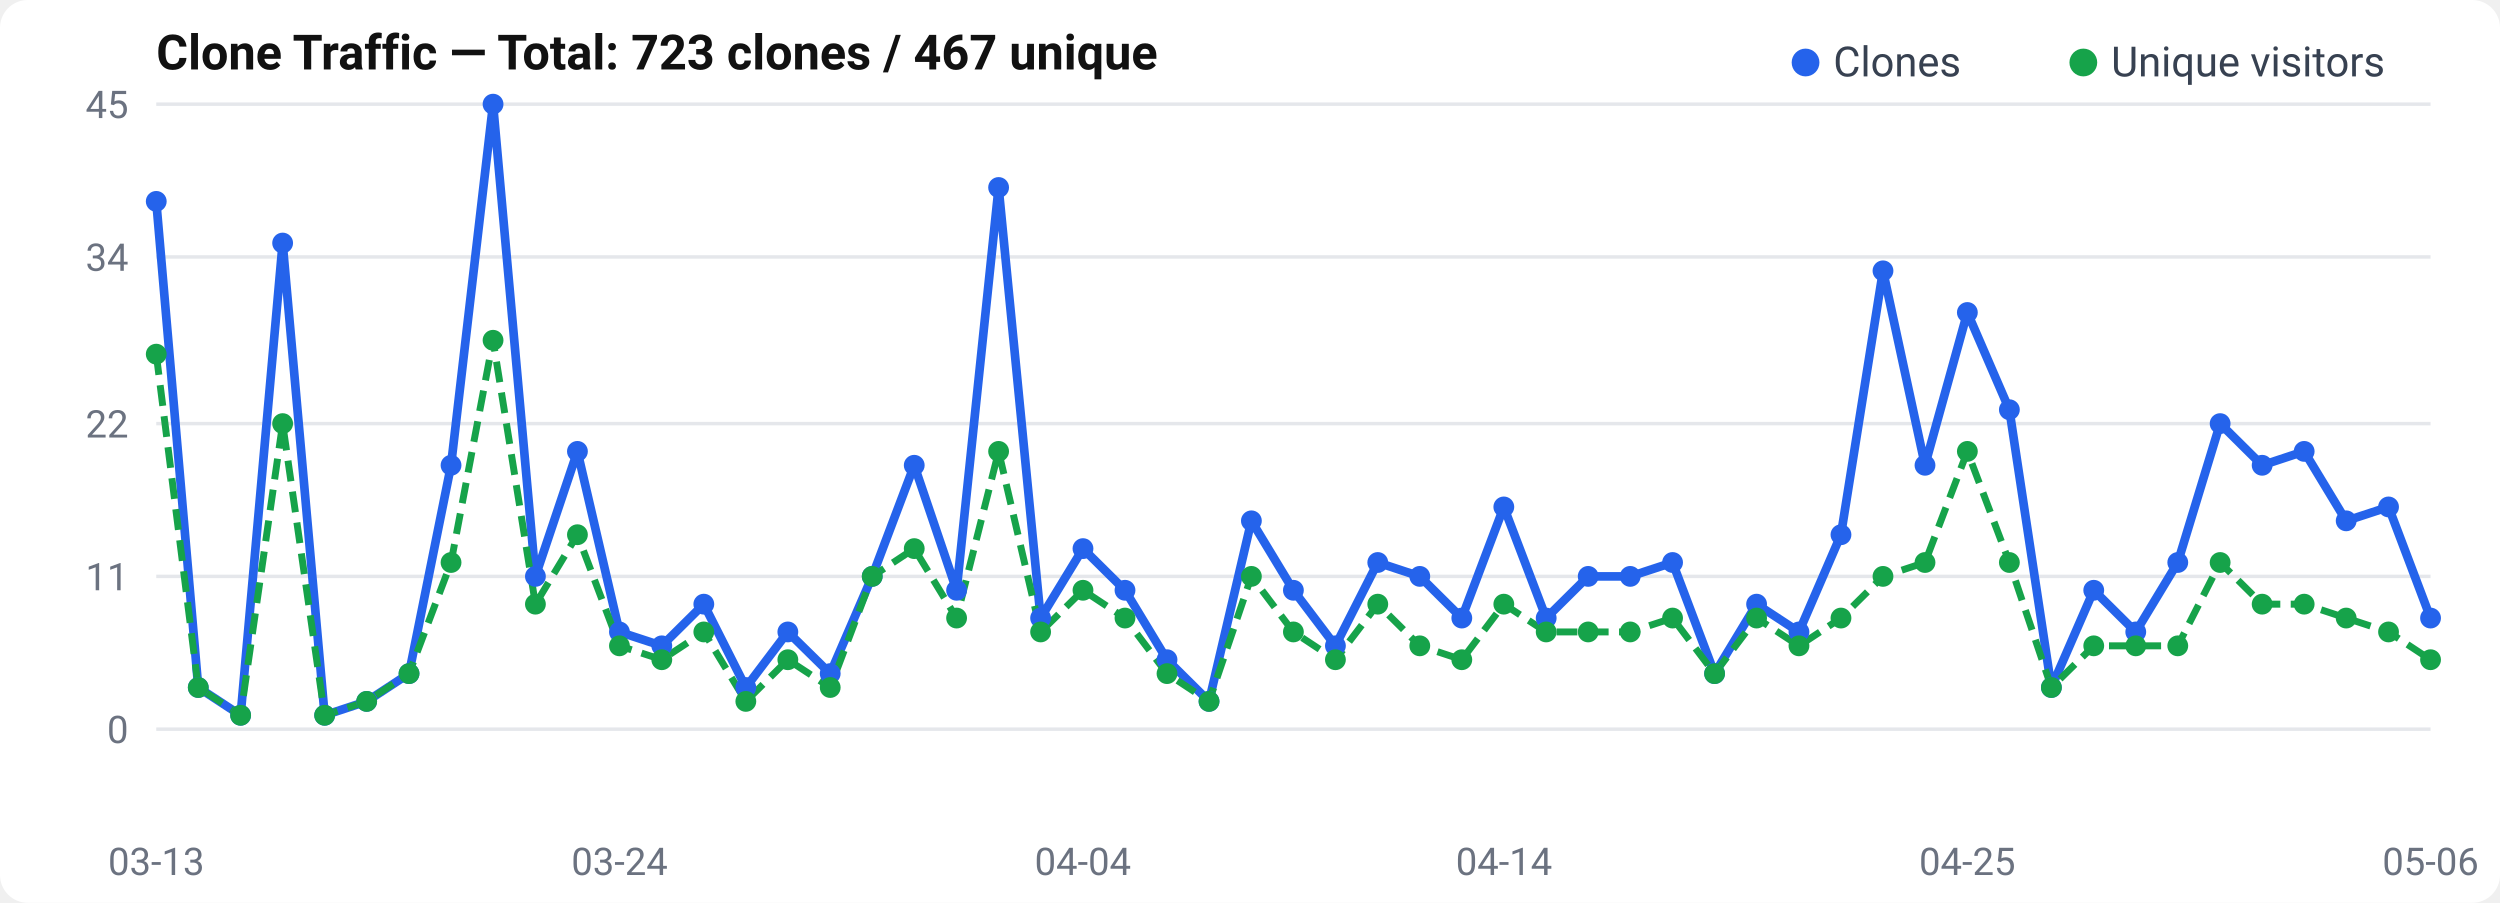
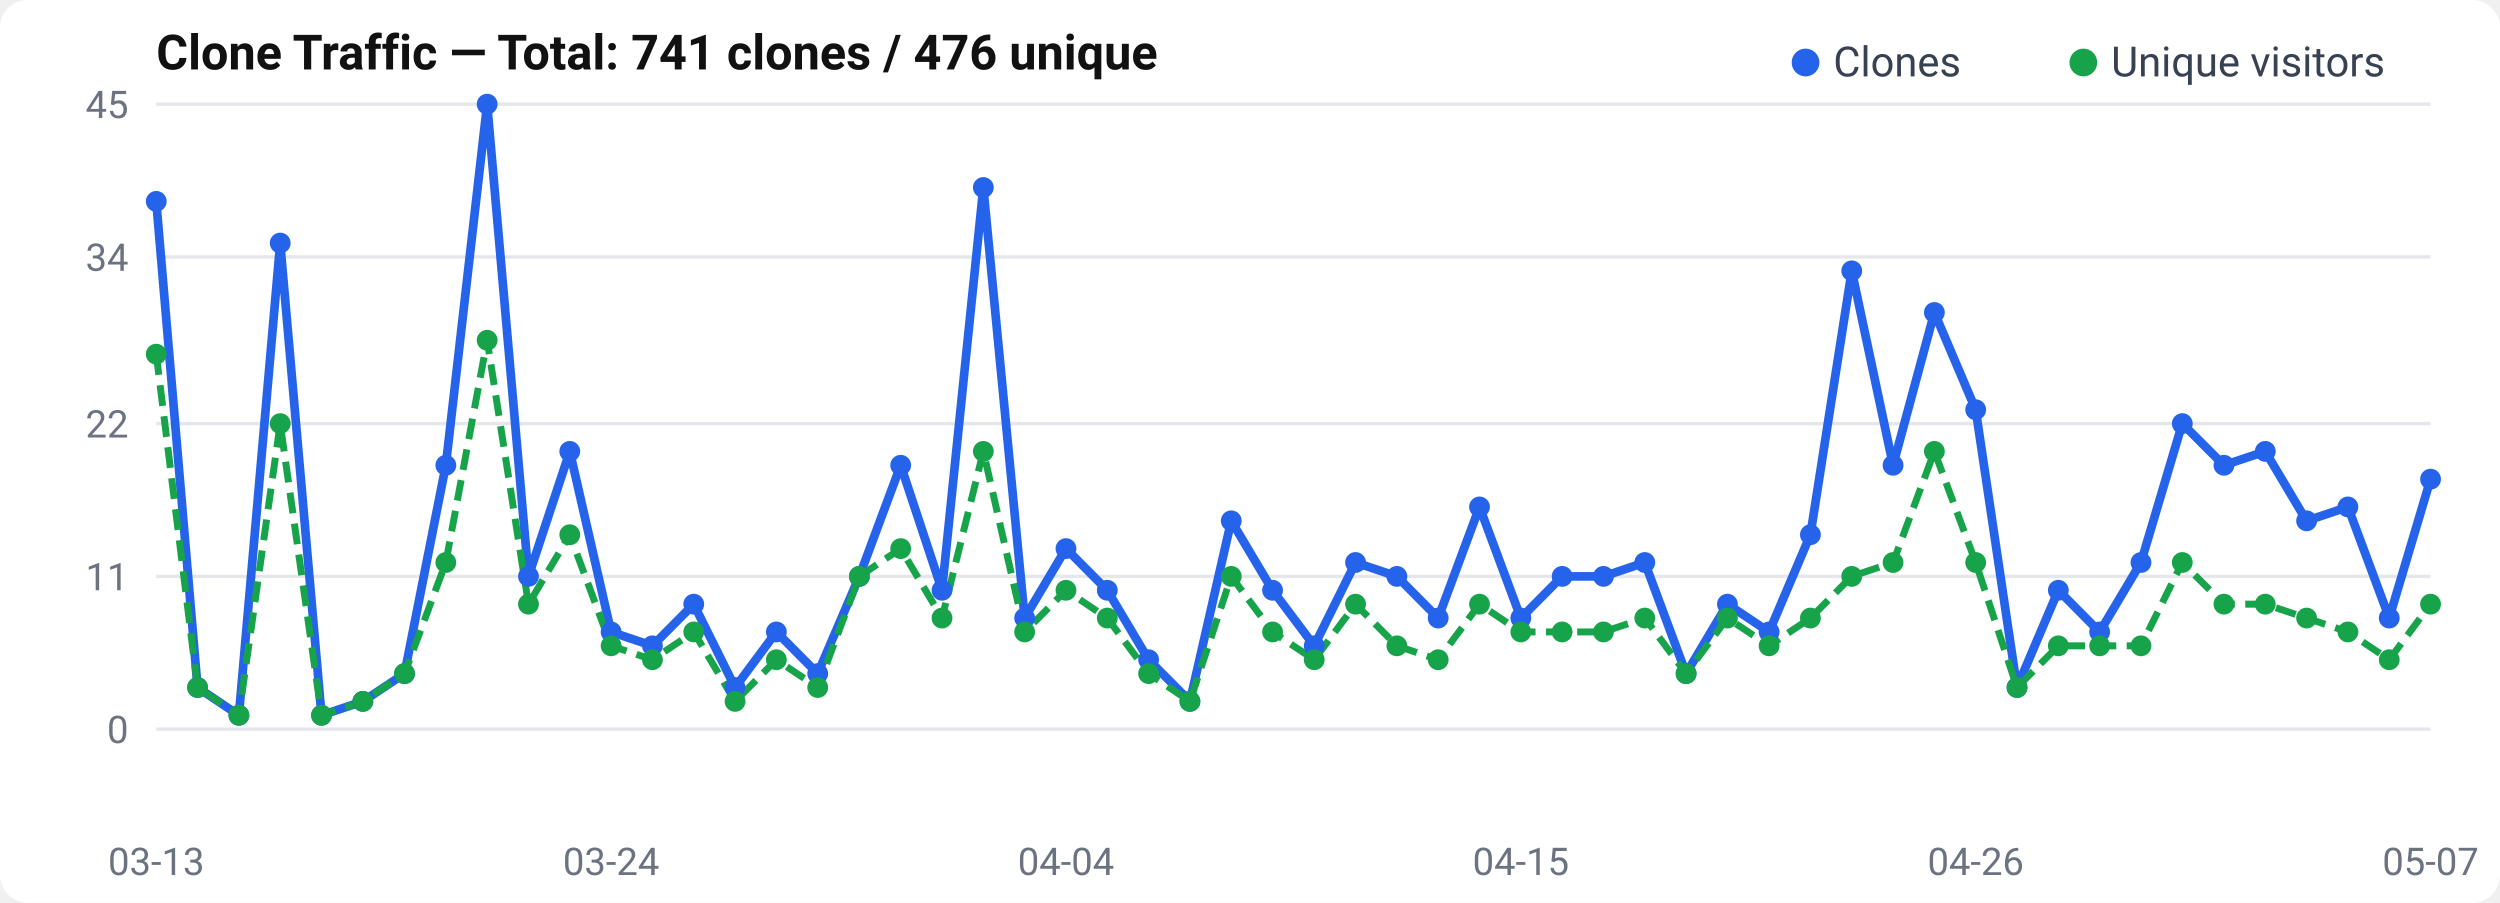
<svg xmlns="http://www.w3.org/2000/svg" width="720" height="260" viewBox="0 0 720 260">
  <rect width="720" height="260" rx="8" fill="#fff" />
  <text x="45" y="20" font-size="14" font-weight="600" fill="#111" font-family="-apple-system, BlinkMacSystemFont, Segoe UI, Roboto, sans-serif">
-   Clone Traffic — Total: 723 clones / 467 unique
+   Clone Traffic — Total: 741 clones / 476 unique
</text>
  <text x="37" y="214.0" text-anchor="end" font-size="11" fill="#6b7280" font-family="-apple-system, BlinkMacSystemFont, Segoe UI, Roboto, sans-serif">0</text>
  <line x1="45" y1="210.0" x2="700" y2="210.0" stroke="#e5e7eb" stroke-width="1" />
  <text x="37" y="170.0" text-anchor="end" font-size="11" fill="#6b7280" font-family="-apple-system, BlinkMacSystemFont, Segoe UI, Roboto, sans-serif">11</text>
  <line x1="45" y1="166.0" x2="700" y2="166.0" stroke="#e5e7eb" stroke-width="1" />
  <text x="37" y="126.0" text-anchor="end" font-size="11" fill="#6b7280" font-family="-apple-system, BlinkMacSystemFont, Segoe UI, Roboto, sans-serif">22</text>
  <line x1="45" y1="122.0" x2="700" y2="122.0" stroke="#e5e7eb" stroke-width="1" />
  <text x="37" y="78.0" text-anchor="end" font-size="11" fill="#6b7280" font-family="-apple-system, BlinkMacSystemFont, Segoe UI, Roboto, sans-serif">34</text>
  <line x1="45" y1="74.0" x2="700" y2="74.0" stroke="#e5e7eb" stroke-width="1" />
  <text x="37" y="34.0" text-anchor="end" font-size="11" fill="#6b7280" font-family="-apple-system, BlinkMacSystemFont, Segoe UI, Roboto, sans-serif">45</text>
  <line x1="45" y1="30.0" x2="700" y2="30.0" stroke="#e5e7eb" stroke-width="1" />
-   <polyline points="45.0,58.0 57.1,198.0 69.3,206.0 81.4,70.0 93.5,206.0 105.6,202.0 117.8,194.0 129.9,134.0 142.0,30.0 154.2,166.0 166.3,130.0 178.4,182.0 190.6,186.0 202.7,174.0 214.8,198.0 226.9,182.0 239.1,194.0 251.2,166.0 263.3,134.0 275.5,170.0 287.6,54.0 299.7,178.0 311.9,158.0 324.0,170.0 336.1,190.0 348.2,202.0 360.4,150.0 372.5,170.0 384.6,186.0 396.8,162.0 408.9,166.0 421.0,178.0 433.1,146.0 445.3,178.0 457.4,166.0 469.5,166.0 481.7,162.0 493.8,194.0 505.9,174.0 518.1,182.0 530.2,154.0 542.3,78.0 554.4,134.0 566.6,90.0 578.7,118.0 590.8,198.0 603.0,170.0 615.1,182.0 627.2,162.0 639.4,122.0 651.5,134.0 663.6,130.0 675.7,150.0 687.9,146.0 700.0,178.0" fill="none" stroke="#2563eb" stroke-width="2.5" stroke-linejoin="round" />
-   <polyline points="45.0,102.0 57.1,198.0 69.3,206.0 81.4,122.0 93.5,206.0 105.6,202.0 117.8,194.0 129.9,162.0 142.0,98.0 154.2,174.0 166.3,154.0 178.4,186.0 190.6,190.0 202.7,182.0 214.8,202.0 226.9,190.0 239.1,198.0 251.2,166.0 263.3,158.0 275.5,178.0 287.6,130.0 299.7,182.0 311.9,170.0 324.0,178.0 336.1,194.0 348.2,202.0 360.4,166.0 372.5,182.0 384.6,190.0 396.8,174.0 408.9,186.0 421.0,190.0 433.1,174.0 445.3,182.0 457.4,182.0 469.5,182.0 481.7,178.0 493.8,194.0 505.9,178.0 518.1,186.0 530.2,178.0 542.3,166.0 554.4,162.0 566.6,130.0 578.7,162.0 590.8,198.0 603.0,186.0 615.1,186.0 627.2,186.0 639.4,162.0 651.5,174.0 663.6,174.0 675.7,178.0 687.9,182.0 700.0,190.0" fill="none" stroke="#16a34a" stroke-width="2" stroke-dasharray="6,3" stroke-linejoin="round" />
+   <polyline points="45.0,58.0 56.9,198.0 68.8,206.0 80.7,70.0 92.6,206.0 104.5,202.0 116.5,194.0 128.4,134.0 140.3,30.0 152.2,166.0 164.1,130.0 176.0,182.0 187.9,186.0 199.8,174.0 211.7,198.0 223.6,182.0 235.5,194.0 247.5,166.0 259.4,134.0 271.3,170.0 283.2,54.0 295.1,178.0 307.0,158.0 318.9,170.0 330.8,190.0 342.7,202.0 354.6,150.0 366.5,170.0 378.5,186.0 390.4,162.0 402.3,166.0 414.2,178.0 426.1,146.0 438.0,178.0 449.9,166.0 461.8,166.0 473.7,162.0 485.6,194.0 497.5,174.0 509.5,182.0 521.4,154.0 533.3,78.0 545.2,134.0 557.1,90.0 569.0,118.0 580.9,198.0 592.8,170.0 604.7,182.0 616.6,162.0 628.5,122.0 640.5,134.0 652.4,130.0 664.3,150.0 676.2,146.0 688.1,178.0 700.0,138.0" fill="none" stroke="#2563eb" stroke-width="2.5" stroke-linejoin="round" />
+   <polyline points="45.0,102.0 56.9,198.0 68.8,206.0 80.7,122.0 92.6,206.0 104.5,202.0 116.5,194.0 128.4,162.0 140.3,98.0 152.2,174.0 164.1,154.0 176.0,186.0 187.9,190.0 199.8,182.0 211.7,202.0 223.6,190.0 235.5,198.0 247.5,166.0 259.4,158.0 271.3,178.0 283.2,130.0 295.1,182.0 307.0,170.0 318.9,178.0 330.8,194.0 342.7,202.0 354.6,166.0 366.5,182.0 378.5,190.0 390.4,174.0 402.3,186.0 414.2,190.0 426.1,174.0 438.0,182.0 449.9,182.0 461.8,182.0 473.7,178.0 485.6,194.0 497.5,178.0 509.5,186.0 521.4,178.0 533.3,166.0 545.2,162.0 557.1,130.0 569.0,162.0 580.9,198.0 592.8,186.0 604.7,186.0 616.6,186.0 628.5,162.0 640.5,174.0 652.4,174.0 664.3,178.0 676.2,182.0 688.1,190.0 700.0,174.0" fill="none" stroke="#16a34a" stroke-width="2" stroke-dasharray="6,3" stroke-linejoin="round" />
  <circle cx="45.0" cy="58.0" r="3" fill="#2563eb" />
-   <circle cx="57.1" cy="198.0" r="3" fill="#2563eb" />
-   <circle cx="69.3" cy="206.0" r="3" fill="#2563eb" />
-   <circle cx="81.4" cy="70.0" r="3" fill="#2563eb" />
-   <circle cx="93.5" cy="206.0" r="3" fill="#2563eb" />
-   <circle cx="105.6" cy="202.0" r="3" fill="#2563eb" />
-   <circle cx="117.8" cy="194.0" r="3" fill="#2563eb" />
-   <circle cx="129.9" cy="134.0" r="3" fill="#2563eb" />
-   <circle cx="142.0" cy="30.0" r="3" fill="#2563eb" />
-   <circle cx="154.2" cy="166.0" r="3" fill="#2563eb" />
-   <circle cx="166.3" cy="130.0" r="3" fill="#2563eb" />
-   <circle cx="178.4" cy="182.0" r="3" fill="#2563eb" />
-   <circle cx="190.6" cy="186.0" r="3" fill="#2563eb" />
-   <circle cx="202.7" cy="174.0" r="3" fill="#2563eb" />
-   <circle cx="214.8" cy="198.0" r="3" fill="#2563eb" />
-   <circle cx="226.9" cy="182.0" r="3" fill="#2563eb" />
-   <circle cx="239.1" cy="194.0" r="3" fill="#2563eb" />
-   <circle cx="251.2" cy="166.0" r="3" fill="#2563eb" />
-   <circle cx="263.3" cy="134.0" r="3" fill="#2563eb" />
-   <circle cx="275.5" cy="170.0" r="3" fill="#2563eb" />
-   <circle cx="287.6" cy="54.0" r="3" fill="#2563eb" />
-   <circle cx="299.7" cy="178.0" r="3" fill="#2563eb" />
-   <circle cx="311.9" cy="158.0" r="3" fill="#2563eb" />
-   <circle cx="324.0" cy="170.0" r="3" fill="#2563eb" />
-   <circle cx="336.1" cy="190.0" r="3" fill="#2563eb" />
-   <circle cx="348.2" cy="202.0" r="3" fill="#2563eb" />
-   <circle cx="360.4" cy="150.0" r="3" fill="#2563eb" />
-   <circle cx="372.5" cy="170.0" r="3" fill="#2563eb" />
-   <circle cx="384.6" cy="186.0" r="3" fill="#2563eb" />
-   <circle cx="396.8" cy="162.0" r="3" fill="#2563eb" />
-   <circle cx="408.9" cy="166.0" r="3" fill="#2563eb" />
-   <circle cx="421.0" cy="178.0" r="3" fill="#2563eb" />
-   <circle cx="433.1" cy="146.0" r="3" fill="#2563eb" />
-   <circle cx="445.3" cy="178.0" r="3" fill="#2563eb" />
-   <circle cx="457.4" cy="166.0" r="3" fill="#2563eb" />
-   <circle cx="469.5" cy="166.0" r="3" fill="#2563eb" />
-   <circle cx="481.7" cy="162.0" r="3" fill="#2563eb" />
-   <circle cx="493.8" cy="194.0" r="3" fill="#2563eb" />
-   <circle cx="505.9" cy="174.0" r="3" fill="#2563eb" />
-   <circle cx="518.1" cy="182.0" r="3" fill="#2563eb" />
-   <circle cx="530.2" cy="154.0" r="3" fill="#2563eb" />
-   <circle cx="542.3" cy="78.0" r="3" fill="#2563eb" />
-   <circle cx="554.4" cy="134.0" r="3" fill="#2563eb" />
-   <circle cx="566.6" cy="90.0" r="3" fill="#2563eb" />
-   <circle cx="578.7" cy="118.0" r="3" fill="#2563eb" />
-   <circle cx="590.8" cy="198.0" r="3" fill="#2563eb" />
-   <circle cx="603.0" cy="170.0" r="3" fill="#2563eb" />
-   <circle cx="615.1" cy="182.0" r="3" fill="#2563eb" />
-   <circle cx="627.2" cy="162.0" r="3" fill="#2563eb" />
-   <circle cx="639.4" cy="122.0" r="3" fill="#2563eb" />
-   <circle cx="651.5" cy="134.0" r="3" fill="#2563eb" />
-   <circle cx="663.6" cy="130.0" r="3" fill="#2563eb" />
-   <circle cx="675.7" cy="150.0" r="3" fill="#2563eb" />
-   <circle cx="687.9" cy="146.0" r="3" fill="#2563eb" />
-   <circle cx="700.0" cy="178.0" r="3" fill="#2563eb" />
+   <circle cx="56.9" cy="198.0" r="3" fill="#2563eb" />
+   <circle cx="68.8" cy="206.0" r="3" fill="#2563eb" />
+   <circle cx="80.7" cy="70.0" r="3" fill="#2563eb" />
+   <circle cx="92.6" cy="206.0" r="3" fill="#2563eb" />
+   <circle cx="104.5" cy="202.0" r="3" fill="#2563eb" />
+   <circle cx="116.5" cy="194.0" r="3" fill="#2563eb" />
+   <circle cx="128.4" cy="134.0" r="3" fill="#2563eb" />
+   <circle cx="140.3" cy="30.0" r="3" fill="#2563eb" />
+   <circle cx="152.2" cy="166.0" r="3" fill="#2563eb" />
+   <circle cx="164.1" cy="130.0" r="3" fill="#2563eb" />
+   <circle cx="176.0" cy="182.0" r="3" fill="#2563eb" />
+   <circle cx="187.9" cy="186.0" r="3" fill="#2563eb" />
+   <circle cx="199.8" cy="174.0" r="3" fill="#2563eb" />
+   <circle cx="211.7" cy="198.0" r="3" fill="#2563eb" />
+   <circle cx="223.6" cy="182.0" r="3" fill="#2563eb" />
+   <circle cx="235.5" cy="194.0" r="3" fill="#2563eb" />
+   <circle cx="247.5" cy="166.0" r="3" fill="#2563eb" />
+   <circle cx="259.4" cy="134.0" r="3" fill="#2563eb" />
+   <circle cx="271.3" cy="170.0" r="3" fill="#2563eb" />
+   <circle cx="283.2" cy="54.0" r="3" fill="#2563eb" />
+   <circle cx="295.1" cy="178.0" r="3" fill="#2563eb" />
+   <circle cx="307.0" cy="158.0" r="3" fill="#2563eb" />
+   <circle cx="318.9" cy="170.0" r="3" fill="#2563eb" />
+   <circle cx="330.8" cy="190.0" r="3" fill="#2563eb" />
+   <circle cx="342.7" cy="202.0" r="3" fill="#2563eb" />
+   <circle cx="354.6" cy="150.0" r="3" fill="#2563eb" />
+   <circle cx="366.5" cy="170.0" r="3" fill="#2563eb" />
+   <circle cx="378.5" cy="186.0" r="3" fill="#2563eb" />
+   <circle cx="390.4" cy="162.0" r="3" fill="#2563eb" />
+   <circle cx="402.3" cy="166.0" r="3" fill="#2563eb" />
+   <circle cx="414.2" cy="178.0" r="3" fill="#2563eb" />
+   <circle cx="426.1" cy="146.0" r="3" fill="#2563eb" />
+   <circle cx="438.0" cy="178.0" r="3" fill="#2563eb" />
+   <circle cx="449.9" cy="166.0" r="3" fill="#2563eb" />
+   <circle cx="461.8" cy="166.0" r="3" fill="#2563eb" />
+   <circle cx="473.7" cy="162.0" r="3" fill="#2563eb" />
+   <circle cx="485.6" cy="194.0" r="3" fill="#2563eb" />
+   <circle cx="497.5" cy="174.0" r="3" fill="#2563eb" />
+   <circle cx="509.5" cy="182.0" r="3" fill="#2563eb" />
+   <circle cx="521.4" cy="154.0" r="3" fill="#2563eb" />
+   <circle cx="533.3" cy="78.0" r="3" fill="#2563eb" />
+   <circle cx="545.2" cy="134.0" r="3" fill="#2563eb" />
+   <circle cx="557.1" cy="90.0" r="3" fill="#2563eb" />
+   <circle cx="569.0" cy="118.0" r="3" fill="#2563eb" />
+   <circle cx="580.9" cy="198.0" r="3" fill="#2563eb" />
+   <circle cx="592.8" cy="170.0" r="3" fill="#2563eb" />
+   <circle cx="604.7" cy="182.0" r="3" fill="#2563eb" />
+   <circle cx="616.6" cy="162.0" r="3" fill="#2563eb" />
+   <circle cx="628.5" cy="122.0" r="3" fill="#2563eb" />
+   <circle cx="640.5" cy="134.0" r="3" fill="#2563eb" />
+   <circle cx="652.4" cy="130.0" r="3" fill="#2563eb" />
+   <circle cx="664.3" cy="150.0" r="3" fill="#2563eb" />
+   <circle cx="676.2" cy="146.0" r="3" fill="#2563eb" />
+   <circle cx="688.1" cy="178.0" r="3" fill="#2563eb" />
+   <circle cx="700.0" cy="138.0" r="3" fill="#2563eb" />
  <circle cx="45.0" cy="102.0" r="3" fill="#16a34a" />
-   <circle cx="57.1" cy="198.0" r="3" fill="#16a34a" />
-   <circle cx="69.3" cy="206.0" r="3" fill="#16a34a" />
-   <circle cx="81.4" cy="122.0" r="3" fill="#16a34a" />
-   <circle cx="93.5" cy="206.0" r="3" fill="#16a34a" />
-   <circle cx="105.6" cy="202.0" r="3" fill="#16a34a" />
-   <circle cx="117.8" cy="194.0" r="3" fill="#16a34a" />
-   <circle cx="129.9" cy="162.0" r="3" fill="#16a34a" />
-   <circle cx="142.0" cy="98.0" r="3" fill="#16a34a" />
-   <circle cx="154.2" cy="174.0" r="3" fill="#16a34a" />
-   <circle cx="166.3" cy="154.0" r="3" fill="#16a34a" />
-   <circle cx="178.4" cy="186.0" r="3" fill="#16a34a" />
-   <circle cx="190.6" cy="190.0" r="3" fill="#16a34a" />
-   <circle cx="202.7" cy="182.0" r="3" fill="#16a34a" />
-   <circle cx="214.8" cy="202.0" r="3" fill="#16a34a" />
-   <circle cx="226.9" cy="190.0" r="3" fill="#16a34a" />
-   <circle cx="239.1" cy="198.0" r="3" fill="#16a34a" />
-   <circle cx="251.2" cy="166.0" r="3" fill="#16a34a" />
-   <circle cx="263.3" cy="158.0" r="3" fill="#16a34a" />
-   <circle cx="275.5" cy="178.0" r="3" fill="#16a34a" />
-   <circle cx="287.6" cy="130.0" r="3" fill="#16a34a" />
-   <circle cx="299.7" cy="182.0" r="3" fill="#16a34a" />
-   <circle cx="311.9" cy="170.0" r="3" fill="#16a34a" />
-   <circle cx="324.0" cy="178.0" r="3" fill="#16a34a" />
-   <circle cx="336.1" cy="194.0" r="3" fill="#16a34a" />
-   <circle cx="348.2" cy="202.0" r="3" fill="#16a34a" />
-   <circle cx="360.4" cy="166.0" r="3" fill="#16a34a" />
-   <circle cx="372.5" cy="182.0" r="3" fill="#16a34a" />
-   <circle cx="384.6" cy="190.0" r="3" fill="#16a34a" />
-   <circle cx="396.8" cy="174.0" r="3" fill="#16a34a" />
-   <circle cx="408.9" cy="186.0" r="3" fill="#16a34a" />
-   <circle cx="421.0" cy="190.0" r="3" fill="#16a34a" />
-   <circle cx="433.1" cy="174.0" r="3" fill="#16a34a" />
-   <circle cx="445.3" cy="182.0" r="3" fill="#16a34a" />
-   <circle cx="457.4" cy="182.0" r="3" fill="#16a34a" />
-   <circle cx="469.5" cy="182.0" r="3" fill="#16a34a" />
-   <circle cx="481.7" cy="178.0" r="3" fill="#16a34a" />
-   <circle cx="493.8" cy="194.0" r="3" fill="#16a34a" />
-   <circle cx="505.9" cy="178.0" r="3" fill="#16a34a" />
-   <circle cx="518.1" cy="186.0" r="3" fill="#16a34a" />
-   <circle cx="530.2" cy="178.0" r="3" fill="#16a34a" />
-   <circle cx="542.3" cy="166.0" r="3" fill="#16a34a" />
-   <circle cx="554.4" cy="162.0" r="3" fill="#16a34a" />
-   <circle cx="566.6" cy="130.0" r="3" fill="#16a34a" />
-   <circle cx="578.7" cy="162.0" r="3" fill="#16a34a" />
-   <circle cx="590.8" cy="198.0" r="3" fill="#16a34a" />
-   <circle cx="603.0" cy="186.0" r="3" fill="#16a34a" />
-   <circle cx="615.1" cy="186.0" r="3" fill="#16a34a" />
-   <circle cx="627.2" cy="186.0" r="3" fill="#16a34a" />
-   <circle cx="639.4" cy="162.0" r="3" fill="#16a34a" />
-   <circle cx="651.5" cy="174.0" r="3" fill="#16a34a" />
-   <circle cx="663.6" cy="174.0" r="3" fill="#16a34a" />
-   <circle cx="675.7" cy="178.0" r="3" fill="#16a34a" />
-   <circle cx="687.9" cy="182.0" r="3" fill="#16a34a" />
-   <circle cx="700.0" cy="190.0" r="3" fill="#16a34a" />
+   <circle cx="56.9" cy="198.0" r="3" fill="#16a34a" />
+   <circle cx="68.8" cy="206.0" r="3" fill="#16a34a" />
+   <circle cx="80.7" cy="122.0" r="3" fill="#16a34a" />
+   <circle cx="92.6" cy="206.0" r="3" fill="#16a34a" />
+   <circle cx="104.5" cy="202.0" r="3" fill="#16a34a" />
+   <circle cx="116.5" cy="194.0" r="3" fill="#16a34a" />
+   <circle cx="128.4" cy="162.0" r="3" fill="#16a34a" />
+   <circle cx="140.3" cy="98.0" r="3" fill="#16a34a" />
+   <circle cx="152.2" cy="174.0" r="3" fill="#16a34a" />
+   <circle cx="164.1" cy="154.0" r="3" fill="#16a34a" />
+   <circle cx="176.0" cy="186.0" r="3" fill="#16a34a" />
+   <circle cx="187.9" cy="190.0" r="3" fill="#16a34a" />
+   <circle cx="199.8" cy="182.0" r="3" fill="#16a34a" />
+   <circle cx="211.7" cy="202.0" r="3" fill="#16a34a" />
+   <circle cx="223.6" cy="190.0" r="3" fill="#16a34a" />
+   <circle cx="235.5" cy="198.0" r="3" fill="#16a34a" />
+   <circle cx="247.5" cy="166.0" r="3" fill="#16a34a" />
+   <circle cx="259.4" cy="158.0" r="3" fill="#16a34a" />
+   <circle cx="271.3" cy="178.0" r="3" fill="#16a34a" />
+   <circle cx="283.2" cy="130.0" r="3" fill="#16a34a" />
+   <circle cx="295.1" cy="182.0" r="3" fill="#16a34a" />
+   <circle cx="307.0" cy="170.0" r="3" fill="#16a34a" />
+   <circle cx="318.9" cy="178.0" r="3" fill="#16a34a" />
+   <circle cx="330.8" cy="194.0" r="3" fill="#16a34a" />
+   <circle cx="342.7" cy="202.0" r="3" fill="#16a34a" />
+   <circle cx="354.6" cy="166.0" r="3" fill="#16a34a" />
+   <circle cx="366.5" cy="182.0" r="3" fill="#16a34a" />
+   <circle cx="378.5" cy="190.0" r="3" fill="#16a34a" />
+   <circle cx="390.4" cy="174.0" r="3" fill="#16a34a" />
+   <circle cx="402.3" cy="186.0" r="3" fill="#16a34a" />
+   <circle cx="414.2" cy="190.0" r="3" fill="#16a34a" />
+   <circle cx="426.1" cy="174.0" r="3" fill="#16a34a" />
+   <circle cx="438.0" cy="182.0" r="3" fill="#16a34a" />
+   <circle cx="449.9" cy="182.0" r="3" fill="#16a34a" />
+   <circle cx="461.8" cy="182.0" r="3" fill="#16a34a" />
+   <circle cx="473.7" cy="178.0" r="3" fill="#16a34a" />
+   <circle cx="485.6" cy="194.0" r="3" fill="#16a34a" />
+   <circle cx="497.5" cy="178.0" r="3" fill="#16a34a" />
+   <circle cx="509.5" cy="186.0" r="3" fill="#16a34a" />
+   <circle cx="521.4" cy="178.0" r="3" fill="#16a34a" />
+   <circle cx="533.3" cy="166.0" r="3" fill="#16a34a" />
+   <circle cx="545.2" cy="162.0" r="3" fill="#16a34a" />
+   <circle cx="557.1" cy="130.0" r="3" fill="#16a34a" />
+   <circle cx="569.0" cy="162.0" r="3" fill="#16a34a" />
+   <circle cx="580.9" cy="198.0" r="3" fill="#16a34a" />
+   <circle cx="592.8" cy="186.0" r="3" fill="#16a34a" />
+   <circle cx="604.7" cy="186.0" r="3" fill="#16a34a" />
+   <circle cx="616.6" cy="186.0" r="3" fill="#16a34a" />
+   <circle cx="628.5" cy="162.0" r="3" fill="#16a34a" />
+   <circle cx="640.5" cy="174.0" r="3" fill="#16a34a" />
+   <circle cx="652.4" cy="174.0" r="3" fill="#16a34a" />
+   <circle cx="664.3" cy="178.0" r="3" fill="#16a34a" />
+   <circle cx="676.2" cy="182.0" r="3" fill="#16a34a" />
+   <circle cx="688.1" cy="190.0" r="3" fill="#16a34a" />
+   <circle cx="700.0" cy="174.0" r="3" fill="#16a34a" />
  <text x="45.0" y="252" text-anchor="middle" font-size="11" fill="#6b7280" font-family="-apple-system, BlinkMacSystemFont, Segoe UI, Roboto, sans-serif">03-13</text>
-   <text x="178.426" y="252" text-anchor="middle" font-size="11" fill="#6b7280" font-family="-apple-system, BlinkMacSystemFont, Segoe UI, Roboto, sans-serif">03-24</text>
-   <text x="311.852" y="252" text-anchor="middle" font-size="11" fill="#6b7280" font-family="-apple-system, BlinkMacSystemFont, Segoe UI, Roboto, sans-serif">04-04</text>
-   <text x="433.148" y="252" text-anchor="middle" font-size="11" fill="#6b7280" font-family="-apple-system, BlinkMacSystemFont, Segoe UI, Roboto, sans-serif">04-14</text>
-   <text x="566.574" y="252" text-anchor="middle" font-size="11" fill="#6b7280" font-family="-apple-system, BlinkMacSystemFont, Segoe UI, Roboto, sans-serif">04-25</text>
-   <text x="700.0" y="252" text-anchor="middle" font-size="11" fill="#6b7280" font-family="-apple-system, BlinkMacSystemFont, Segoe UI, Roboto, sans-serif">05-06</text>
+   <text x="176.0" y="252" text-anchor="middle" font-size="11" fill="#6b7280" font-family="-apple-system, BlinkMacSystemFont, Segoe UI, Roboto, sans-serif">03-24</text>
+   <text x="307.0" y="252" text-anchor="middle" font-size="11" fill="#6b7280" font-family="-apple-system, BlinkMacSystemFont, Segoe UI, Roboto, sans-serif">04-04</text>
+   <text x="438.0" y="252" text-anchor="middle" font-size="11" fill="#6b7280" font-family="-apple-system, BlinkMacSystemFont, Segoe UI, Roboto, sans-serif">04-15</text>
+   <text x="569.0" y="252" text-anchor="middle" font-size="11" fill="#6b7280" font-family="-apple-system, BlinkMacSystemFont, Segoe UI, Roboto, sans-serif">04-26</text>
+   <text x="700.0" y="252" text-anchor="middle" font-size="11" fill="#6b7280" font-family="-apple-system, BlinkMacSystemFont, Segoe UI, Roboto, sans-serif">05-07</text>
  <circle cx="520" cy="18" r="4" fill="#2563eb" />
  <text x="528" y="22" font-size="12" fill="#374151" font-family="-apple-system, BlinkMacSystemFont, Segoe UI, Roboto, sans-serif">Clones</text>
  <circle cx="600" cy="18" r="4" fill="#16a34a" />
  <text x="608" y="22" font-size="12" fill="#374151" font-family="-apple-system, BlinkMacSystemFont, Segoe UI, Roboto, sans-serif">Unique visitors</text>
</svg>
